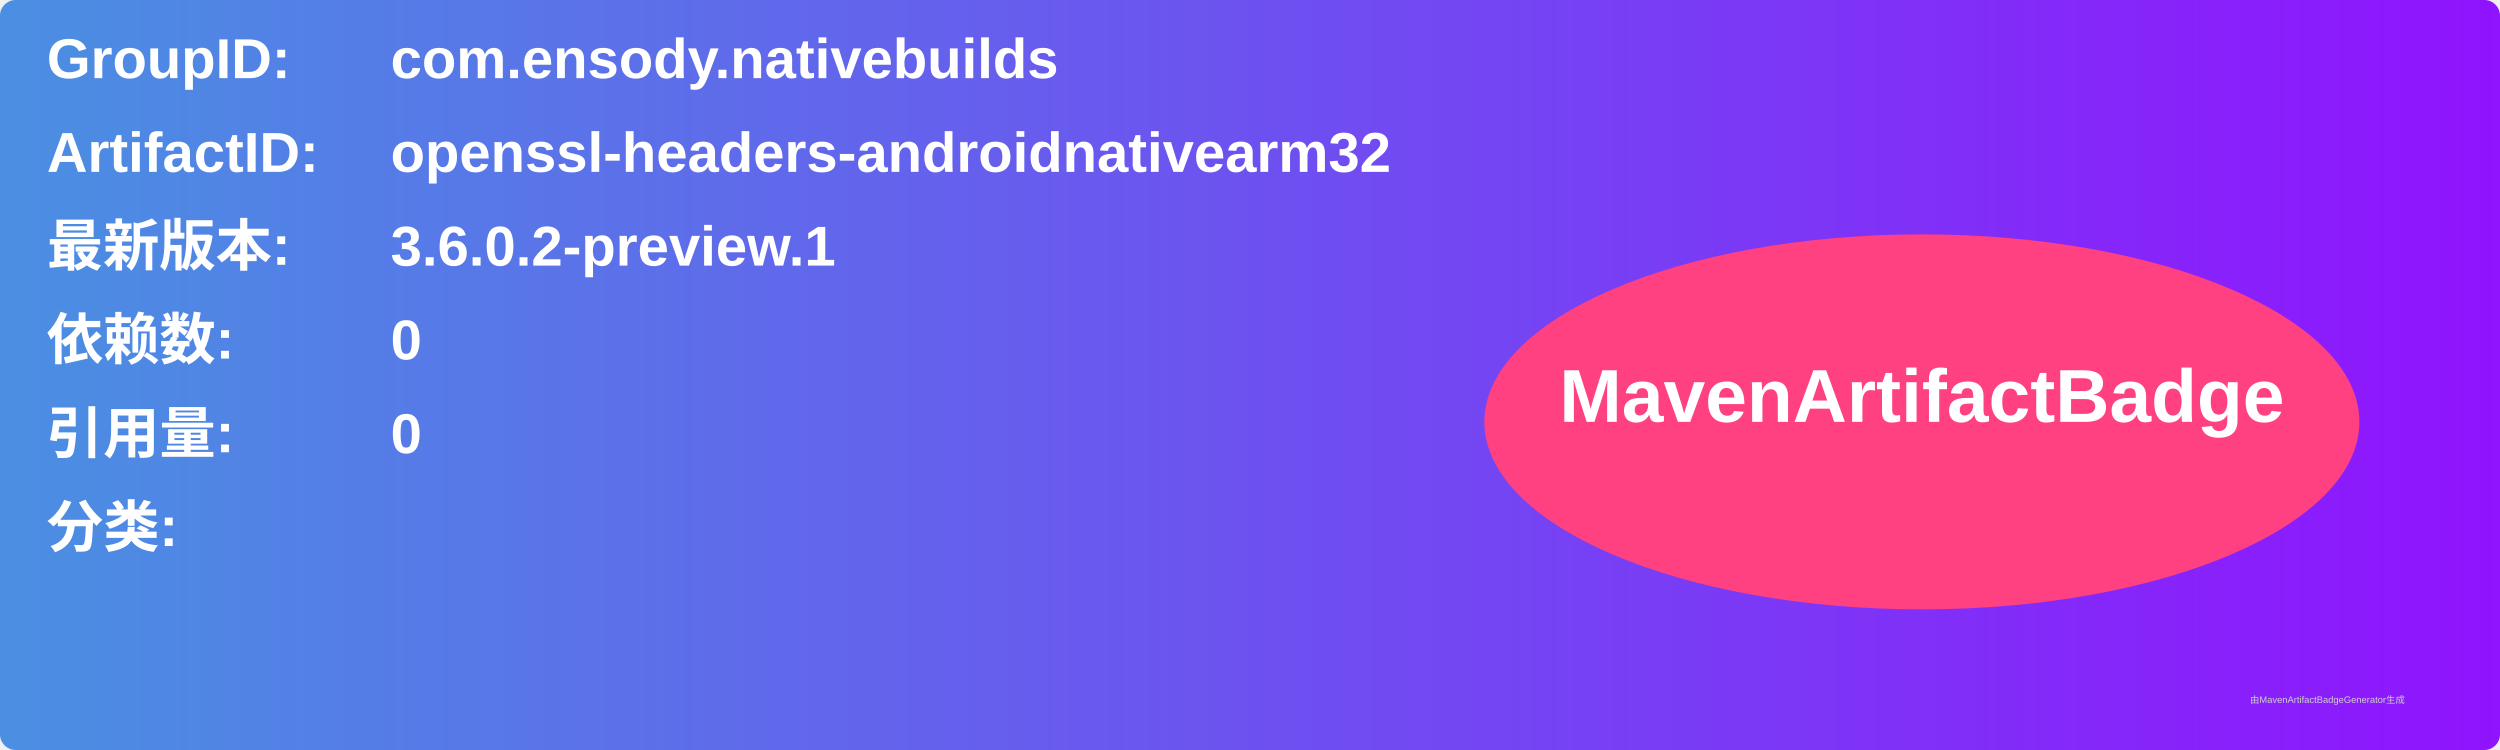
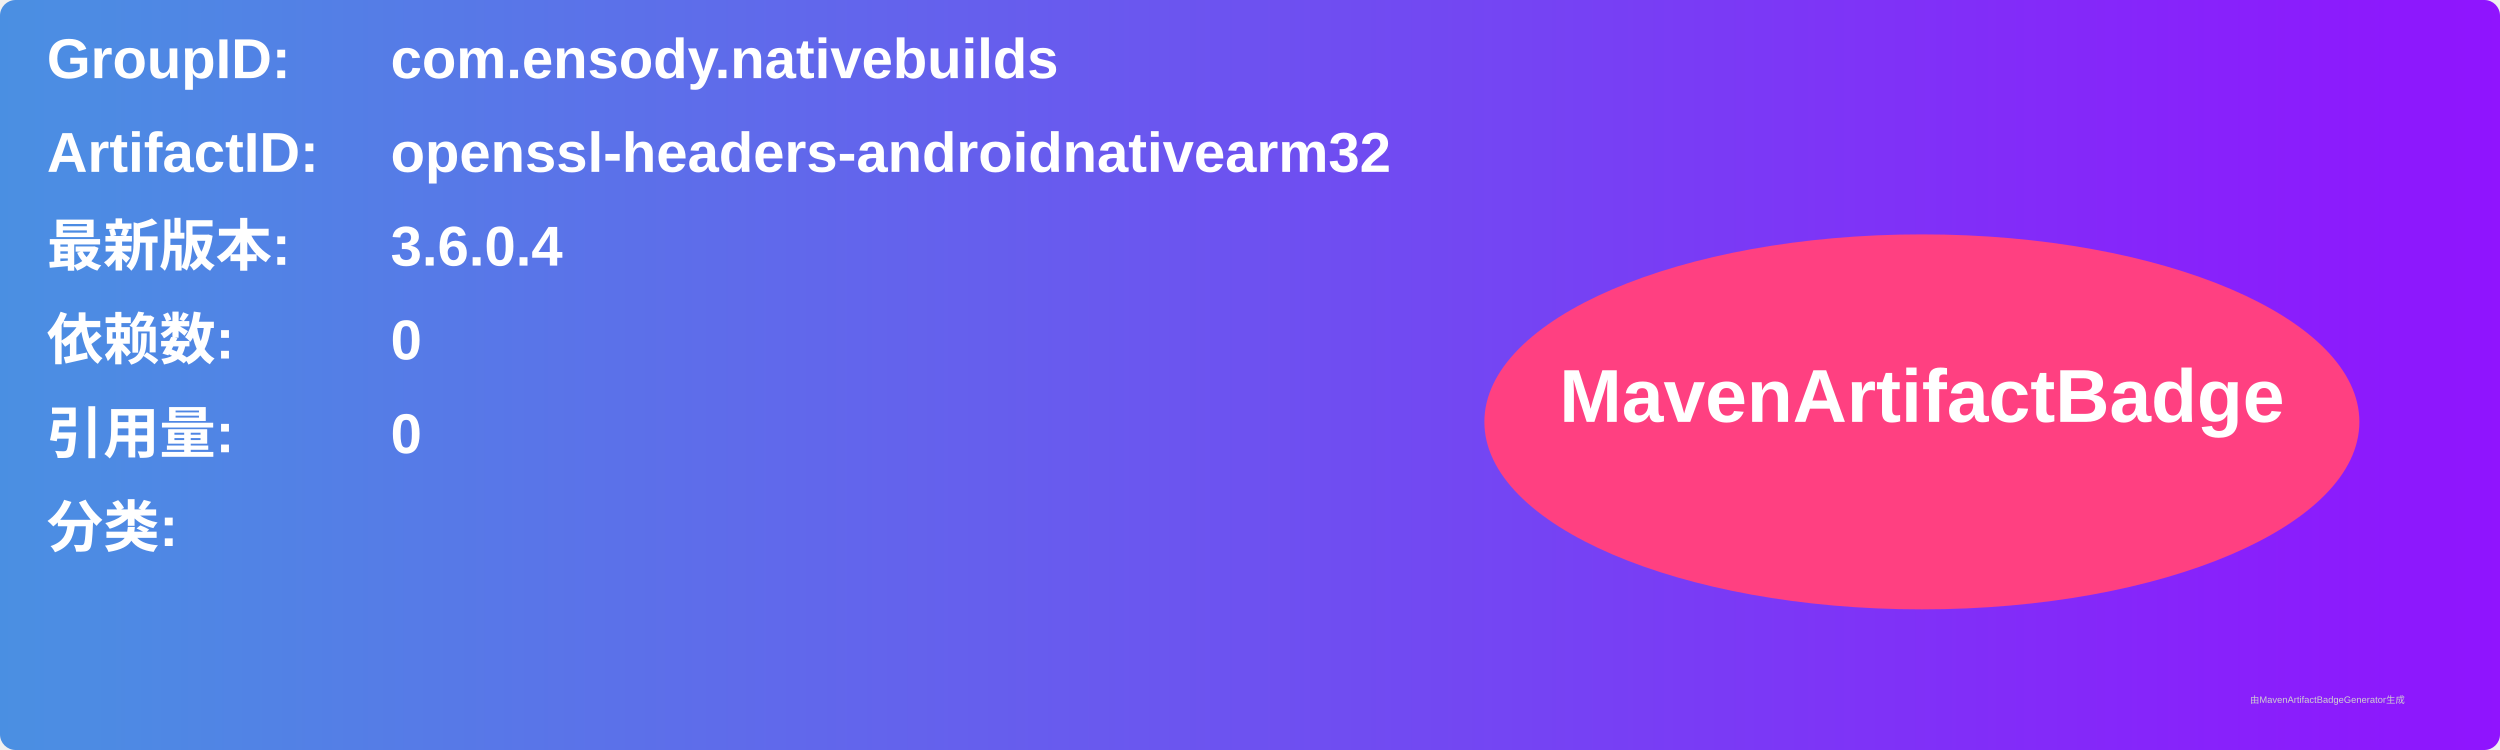
<svg xmlns="http://www.w3.org/2000/svg" width="800" height="240" viewBox="0 0 800 240">
  <linearGradient id="grad" x1="0%" y1="0%" x2="100%" y2="0%">
    <stop offset="0%" stop-color="#4a90e2" />
    <stop offset="100%" stop-color="#9013fe" />
  </linearGradient>
  <rect width="100%" height="100%" rx="5" ry="5" fill="url(#grad)" />
  <g transform="translate(15, 15)">
    <text x="0" y="10" font-family="Arial" font-size="18" fill="white" font-weight="bold" width="260">GroupID:</text>
    <text x="110" y="10" font-family="Arial" font-size="18" fill="white" font-weight="bold" width="460">com.ensody.nativebuilds</text>
    <text x="0" y="40" font-family="Arial" font-size="18" fill="white" font-weight="bold" width="260">ArtifactID:</text>
    <text x="110" y="40" font-family="Arial" font-size="18" fill="white" font-weight="bold" width="460">openssl-headers-androidnativearm32</text>
    <text x="0" y="70" font-family="Arial" font-size="18" fill="white" font-weight="bold">最新版本:</text>
    <text x="110" y="70" font-family="Arial" font-size="18" fill="white" font-weight="bold">
-       <tspan font-weight="bold">3.6.0.2-preview.1</tspan>
+       <tspan font-weight="bold">3.6.0.4</tspan>
    </text>
    <text x="0" y="100" font-family="Arial" font-size="18" fill="white" font-weight="bold">依赖数: </text>
    <text x="110" y="100" font-family="Arial" font-size="18" fill="white">
      <tspan font-weight="bold">0</tspan>
    </text>
    <text x="0" y="130" font-family="Arial" font-size="18" fill="white" font-weight="bold">引用量: </text>
    <text x="110" y="130" font-family="Arial" font-size="18" fill="white">
      <tspan font-weight="bold">0</tspan>
    </text>
    <text x="0" y="160" font-family="Arial" font-size="18" fill="white" font-weight="bold">分类:</text>
    <text x="10" y="190" font-family="Arial" font-size="10" fill="white">
      <tspan font-weight="bold" />
    </text>
    <ellipse cx="600" cy="120" rx="140" ry="60" fill="#ff4081" />
    <text x="600" y="120" text-anchor="middle" font-family="Arial" font-size="24" fill="white" font-weight="bold">MavenArtifactBadge</text>
  </g>
  <text x="720" y="225" font-family="Arial" font-size="3" fill="#d0d0d0">由MavenArtifactBadgeGenerator生成</text>
</svg>
